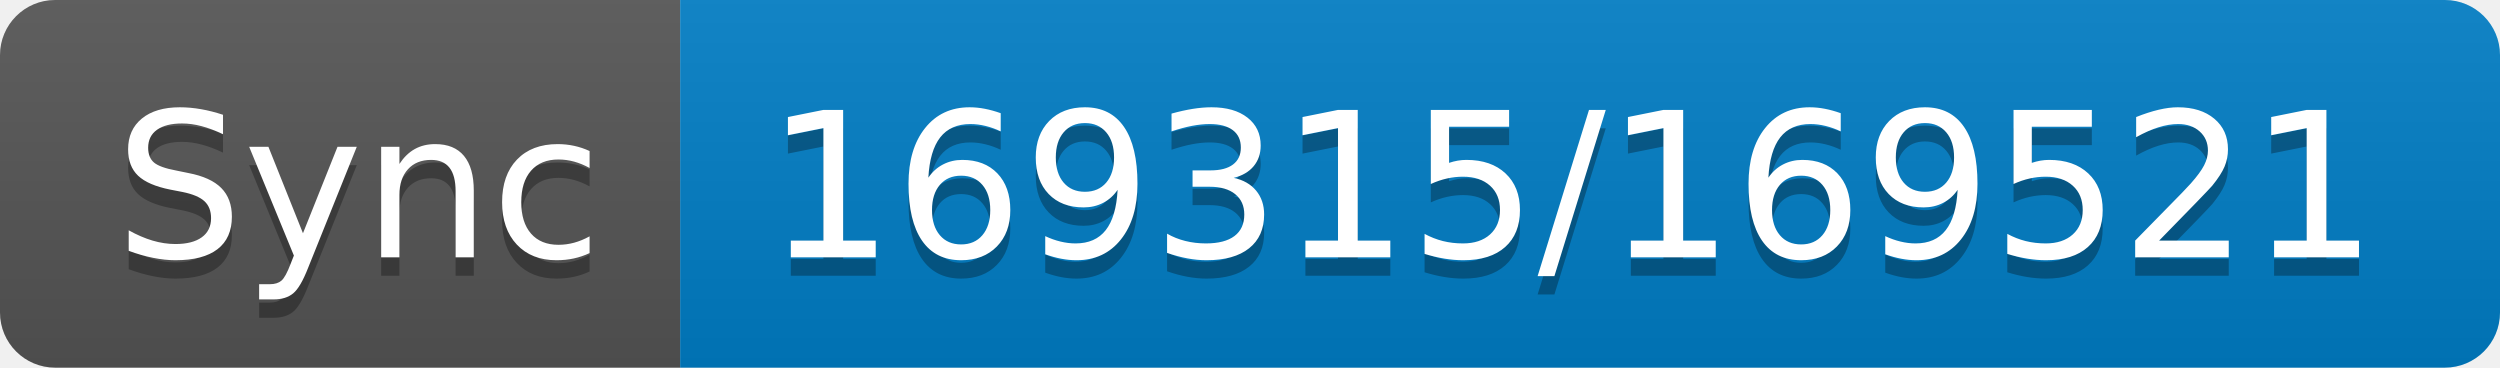
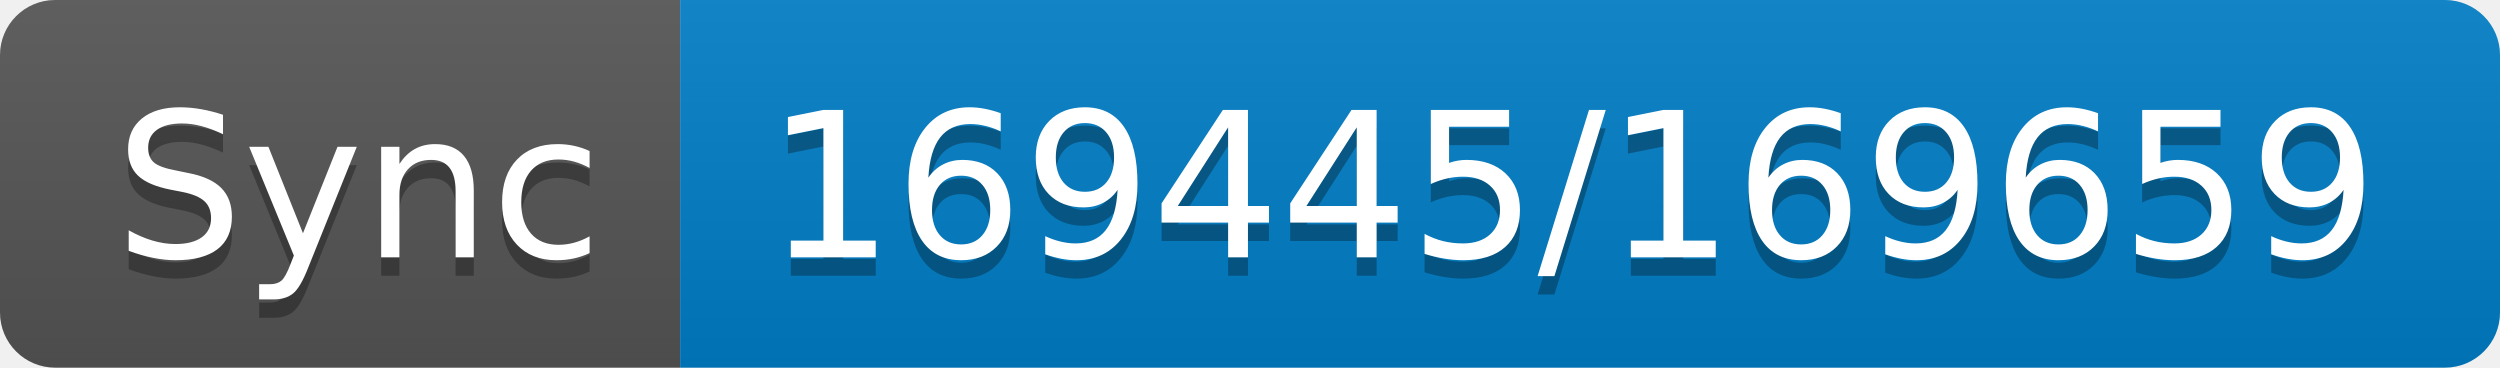
- <svg xmlns="http://www.w3.org/2000/svg" width="136" height="20" role="img" aria-label="Sync: 169315/169521">
+ <svg xmlns="http://www.w3.org/2000/svg" width="136" height="20" role="img" aria-label="Sync: 169445/169659">
  <linearGradient id="s" x2="0" y2="100%">
    <stop offset="0" stop-color="#bbb" stop-opacity=".1" />
    <stop offset="1" stop-opacity=".1" />
  </linearGradient>
  <clipPath id="r">
    <rect width="136" height="20" rx="3" fill="#fff" />
  </clipPath>
  <g clip-path="url(#r)">
    <rect width="37" height="20" fill="#555" />
    <rect x="37" width="99" height="20" fill="#007ec6" />
    <rect width="136" height="20" fill="url(#s)" />
  </g>
  <g fill="#fff" text-anchor="middle" font-family="Verdana,Geneva,DejaVu Sans,sans-serif" text-rendering="geometricPrecision" font-size="110">
    <text aria-hidden="true" x="195" y="150" fill="#010101" fill-opacity=".3" transform="scale(.1)" textLength="270">Sync</text>
    <text x="195" y="140" transform="scale(.1)" fill="#fff" textLength="270">Sync</text>
-     <text aria-hidden="true" x="855" y="150" fill="#010101" fill-opacity=".3" transform="scale(.1)" textLength="890">169315/169521</text>
-     <text x="855" y="140" transform="scale(.1)" fill="#fff" textLength="890">169315/169521</text>
+     <text aria-hidden="true" x="855" y="150" fill="#010101" fill-opacity=".3" transform="scale(.1)" textLength="890">169445/169659</text>
+     <text x="855" y="140" transform="scale(.1)" fill="#fff" textLength="890">169445/169659</text>
  </g>
</svg>
